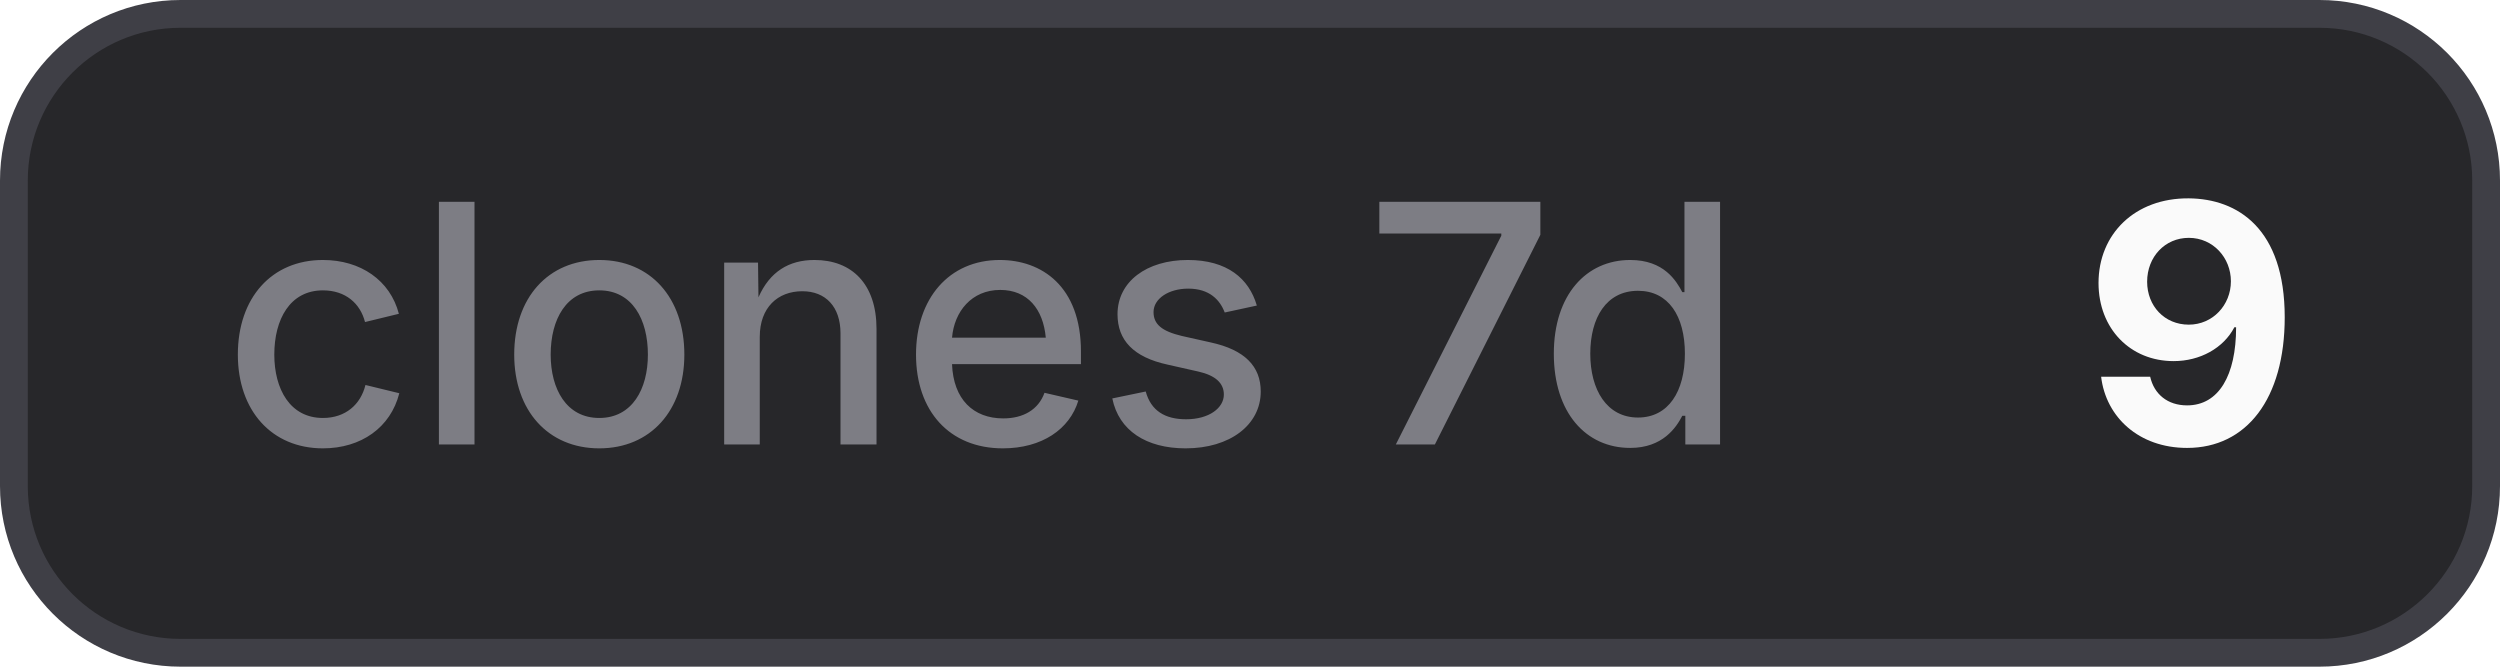
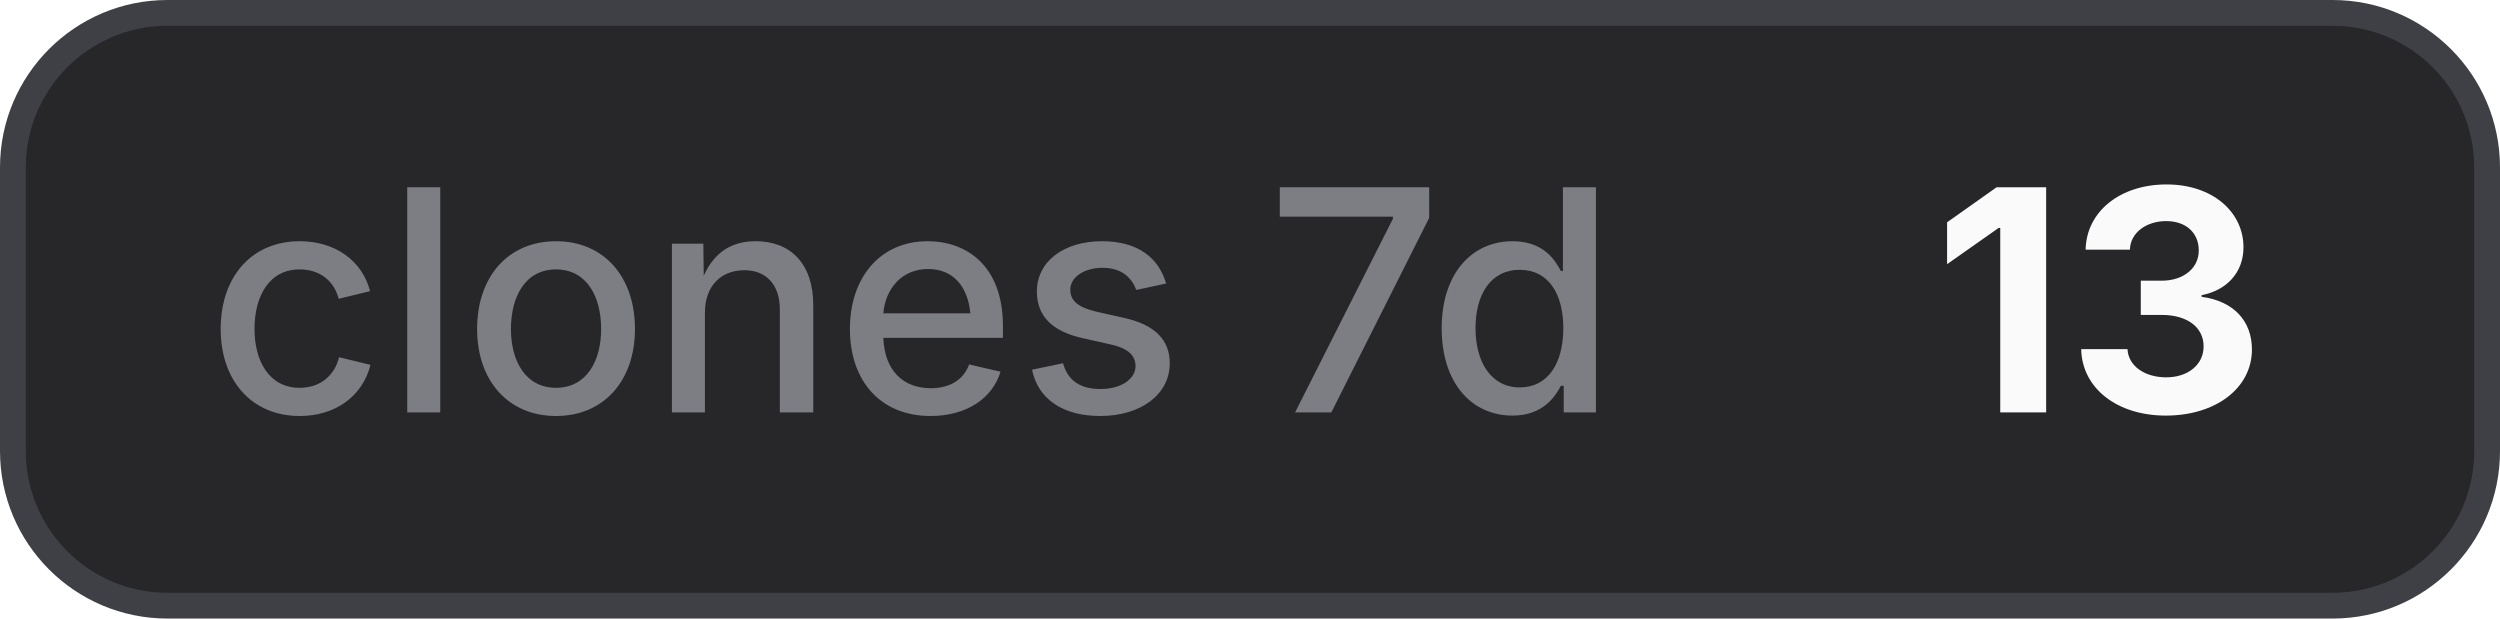
- <svg xmlns="http://www.w3.org/2000/svg" width="90" height="24" viewBox="0 0 90 24" role="img" aria-label="clones 7d: 9">
+ <svg xmlns="http://www.w3.org/2000/svg" width="97" height="24" viewBox="0 0 97 24" role="img" aria-label="clones 7d: 13">
  <style>
    .bg { fill: #27272a; stroke: #3f3f46; }
    .border { stroke: #3f3f46; }
    .label { fill: #a1a1aa; fill-opacity: 0.7; }
    .value { fill: #fafafa; }
    .icon { color: #fafafa; }
    @media (prefers-color-scheme: light) {
      .bg { fill: #f4f4f5; stroke: #d4d4d8; }
      .border { stroke: #d4d4d8; }
      .label { fill: #71717a; }
      .value { fill: #18181b; }
      .icon { color: #18181b; }
    }
  </style>
-   <rect class="bg" x="0.5" y="0.5" width="89" height="23" rx="6" stroke-width="1" />
+   <rect class="bg" x="0.5" y="0.5" width="96" height="23" rx="6" stroke-width="1" />
  <text class="label" x="8" y="16" font-family="Inter,ui-sans-serif,system-ui,-apple-system,BlinkMacSystemFont,Segoe UI,sans-serif" font-size="12" font-weight="500">clones 7d</text>
-   <text class="value" x="75" y="16" font-family="Inter,ui-sans-serif,system-ui,-apple-system,BlinkMacSystemFont,Segoe UI,sans-serif" font-size="12" font-weight="700">9</text>
+   <text class="value" x="75" y="16" font-family="Inter,ui-sans-serif,system-ui,-apple-system,BlinkMacSystemFont,Segoe UI,sans-serif" font-size="12" font-weight="700">13</text>
</svg>
